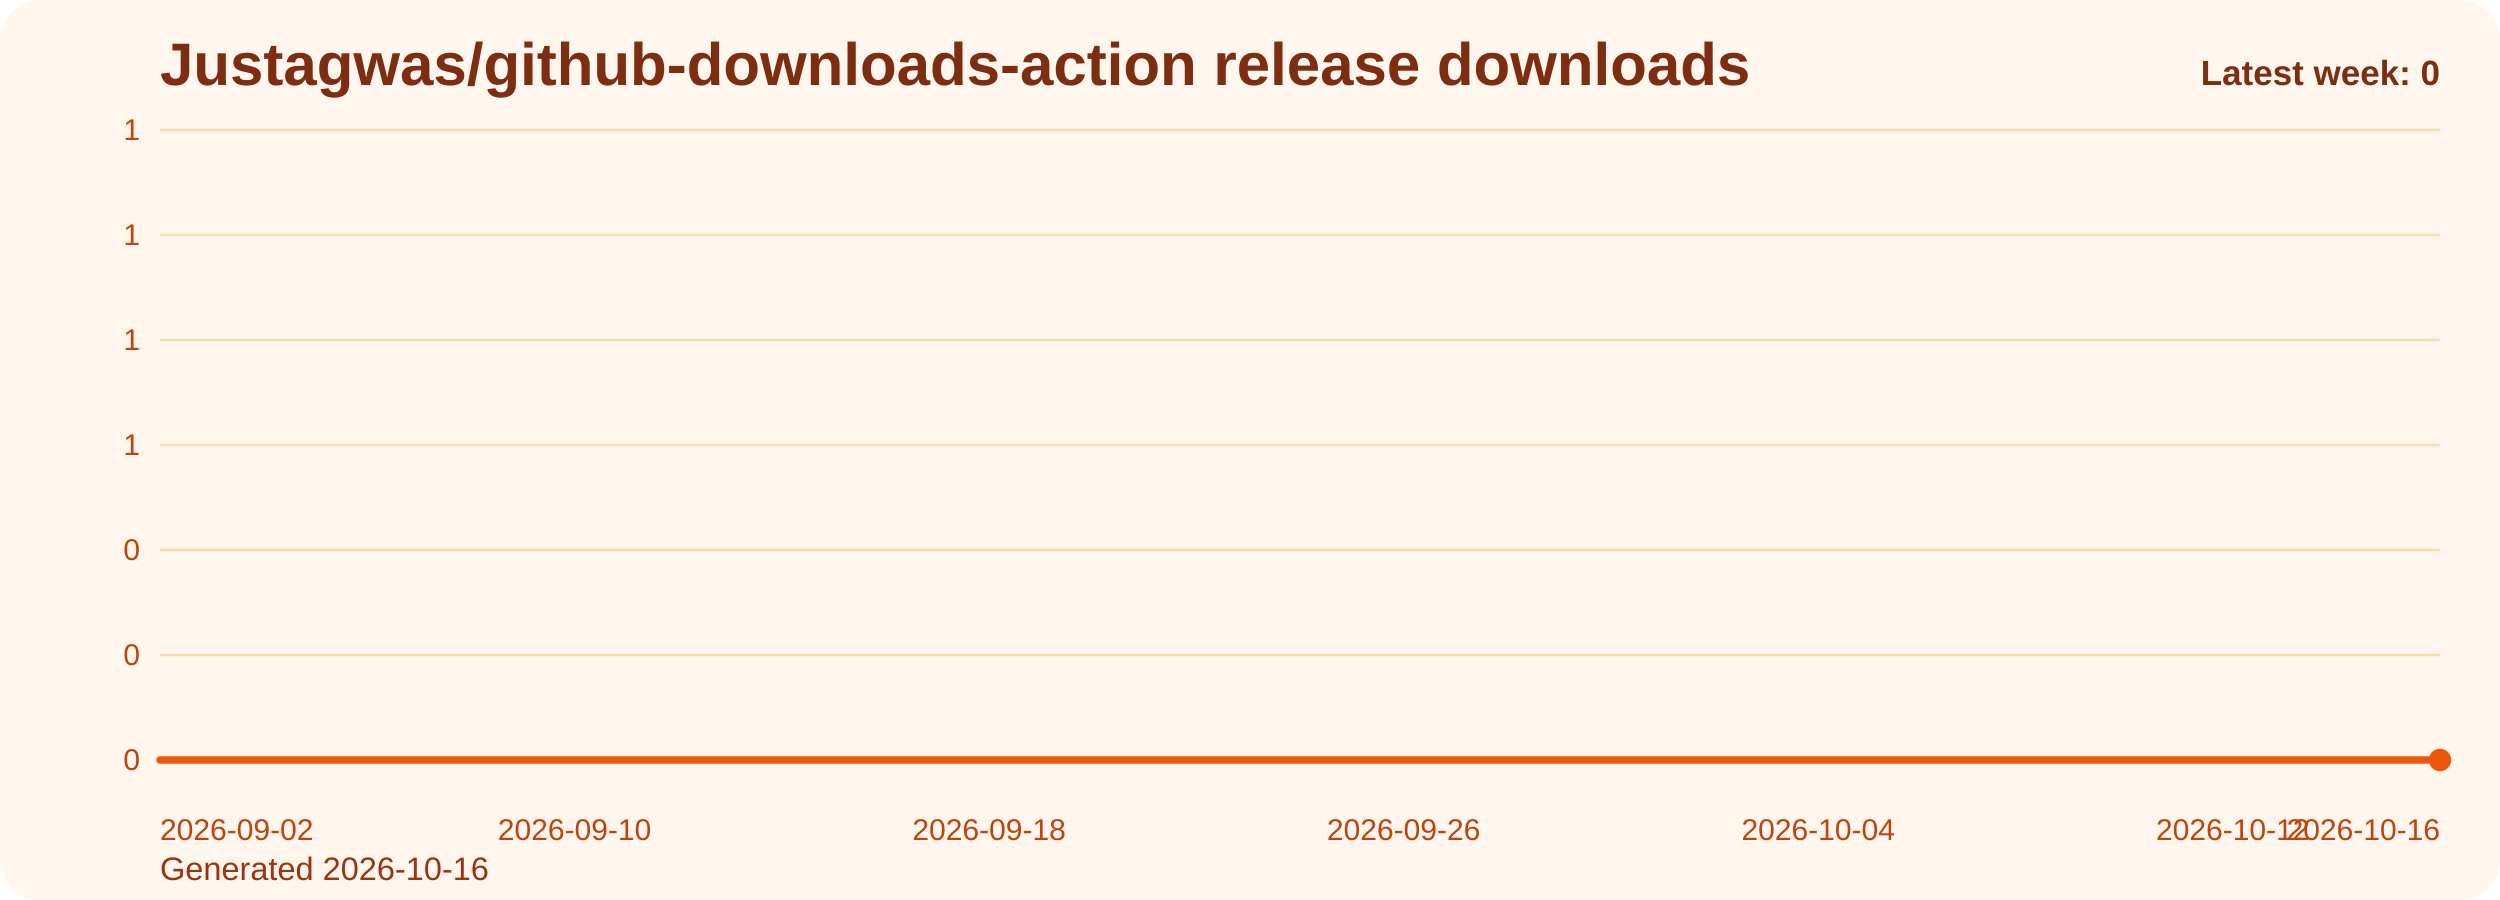
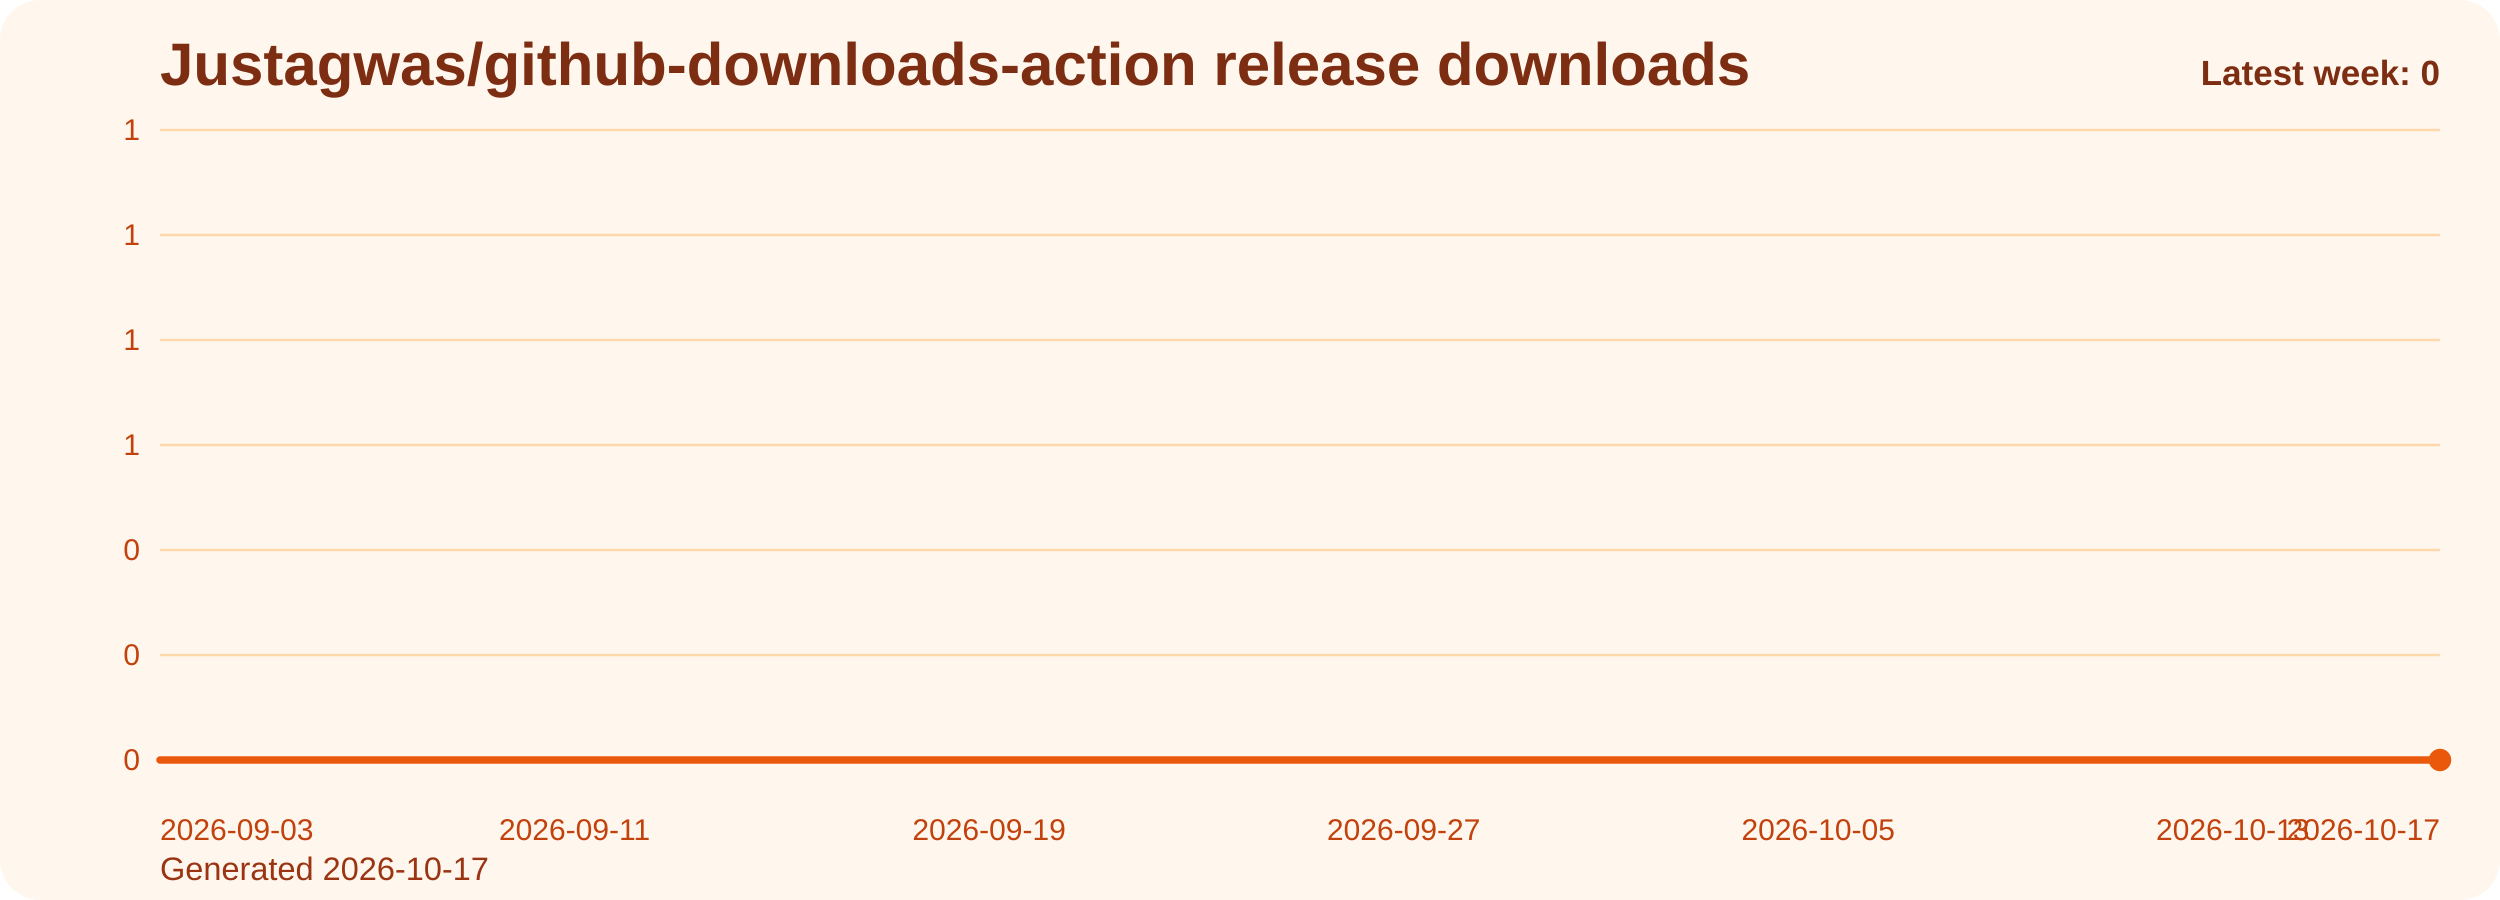
<svg xmlns="http://www.w3.org/2000/svg" viewBox="0 0 1000 360" role="img" aria-label="Justagwas/github-downloads-action release downloads chart">
  <defs>
    <linearGradient id="fill-weekly-orange" x1="0" y1="0" x2="0" y2="1">
      <stop offset="0%" stop-color="#f97316" stop-opacity="0.32" />
      <stop offset="100%" stop-color="#f97316" stop-opacity="0.05" />
    </linearGradient>
    <style>
      .bg { fill: #fff7ed; }
      .title { font: 700 24px Arial, sans-serif; fill: #7c2d12; }
      .sub { font: 400 13px Arial, sans-serif; fill: #9a3412; }
      .grid { stroke: #fed7aa; stroke-width: 1; }
      .axis { font: 400 12px Arial, sans-serif; fill: #c2410c; }
      .line { fill: none; stroke: #ea580c; stroke-width: 3; stroke-linecap: round; stroke-linejoin: round; }
      .dot { fill: #ea580c; }
      .value { font: 600 11px Arial, sans-serif; fill: #9a3412; }
      .latest { font: 700 14px Arial, sans-serif; fill: #7c2d12; }
    </style>
  </defs>
  <rect class="bg" x="0" y="0" width="1000" height="360" rx="16" />
  <text class="title" x="64" y="34">Justagwas/github-downloads-action release downloads</text>
-   <text class="sub" x="64" y="352">Generated 2026-10-16</text>
+   <text class="sub" x="64" y="352">Generated 2026-10-17</text>
  <line x1="64" y1="52.00" x2="976" y2="52.00" class="grid" />
  <text x="56" y="56.00" text-anchor="end" class="axis">1</text>
  <line x1="64" y1="94.00" x2="976" y2="94.00" class="grid" />
  <text x="56" y="98.00" text-anchor="end" class="axis">1</text>
  <line x1="64" y1="136.00" x2="976" y2="136.00" class="grid" />
  <text x="56" y="140.00" text-anchor="end" class="axis">1</text>
  <line x1="64" y1="178.00" x2="976" y2="178.00" class="grid" />
  <text x="56" y="182.00" text-anchor="end" class="axis">1</text>
  <line x1="64" y1="220.00" x2="976" y2="220.00" class="grid" />
  <text x="56" y="224.00" text-anchor="end" class="axis">0</text>
  <line x1="64" y1="262.00" x2="976" y2="262.00" class="grid" />
  <text x="56" y="266.00" text-anchor="end" class="axis">0</text>
  <line x1="64" y1="304.00" x2="976" y2="304.00" class="grid" />
  <text x="56" y="308.00" text-anchor="end" class="axis">0</text>
  <path d="M 64.00 304 L 64.00 304.00 L 84.73 304.00 L 105.45 304.00 L 126.18 304.00 L 146.91 304.00 L 167.64 304.00 L 188.36 304.00 L 209.09 304.00 L 229.82 304.00 L 250.55 304.00 L 271.27 304.00 L 292.00 304.00 L 312.73 304.00 L 333.45 304.00 L 354.18 304.00 L 374.91 304.00 L 395.64 304.00 L 416.36 304.00 L 437.09 304.00 L 457.82 304.00 L 478.55 304.00 L 499.27 304.00 L 520.00 304.00 L 540.73 304.00 L 561.45 304.00 L 582.18 304.00 L 602.91 304.00 L 623.64 304.00 L 644.36 304.00 L 665.09 304.00 L 685.82 304.00 L 706.55 304.00 L 727.27 304.00 L 748.00 304.00 L 768.73 304.00 L 789.45 304.00 L 810.18 304.00 L 830.91 304.00 L 851.64 304.00 L 872.36 304.00 L 893.09 304.00 L 913.82 304.00 L 934.55 304.00 L 955.27 304.00 L 976.00 304.00 L 976.00 304 Z" fill="url(#fill-weekly-orange)" />
  <polyline class="line" points="64.00,304.00 84.73,304.00 105.45,304.00 126.18,304.00 146.91,304.00 167.64,304.00 188.36,304.00 209.09,304.00 229.82,304.00 250.55,304.00 271.27,304.00 292.00,304.00 312.73,304.00 333.45,304.00 354.18,304.00 374.91,304.00 395.64,304.00 416.36,304.00 437.09,304.00 457.82,304.00 478.55,304.00 499.27,304.00 520.00,304.00 540.73,304.00 561.45,304.00 582.18,304.00 602.91,304.00 623.64,304.00 644.36,304.00 665.09,304.00 685.82,304.00 706.55,304.00 727.27,304.00 748.00,304.00 768.73,304.00 789.45,304.00 810.18,304.00 830.91,304.00 851.64,304.00 872.36,304.00 893.09,304.00 913.82,304.00 934.55,304.00 955.27,304.00 976.00,304.00" />
  <circle class="dot" cx="976.00" cy="304.00" r="4.5" />
-   <text class="axis" x="64.00" y="336" text-anchor="start">2026-09-02</text>
-   <text class="axis" x="229.82" y="336" text-anchor="middle">2026-09-10</text>
-   <text class="axis" x="395.64" y="336" text-anchor="middle">2026-09-18</text>
-   <text class="axis" x="561.45" y="336" text-anchor="middle">2026-09-26</text>
-   <text class="axis" x="727.27" y="336" text-anchor="middle">2026-10-04</text>
-   <text class="axis" x="893.09" y="336" text-anchor="middle">2026-10-12</text>
-   <text class="axis" x="976.00" y="336" text-anchor="end">2026-10-16</text>
+   <text class="axis" x="64.00" y="336" text-anchor="start">2026-09-03</text>
+   <text class="axis" x="229.82" y="336" text-anchor="middle">2026-09-11</text>
+   <text class="axis" x="395.64" y="336" text-anchor="middle">2026-09-19</text>
+   <text class="axis" x="561.45" y="336" text-anchor="middle">2026-09-27</text>
+   <text class="axis" x="727.27" y="336" text-anchor="middle">2026-10-05</text>
+   <text class="axis" x="893.09" y="336" text-anchor="middle">2026-10-13</text>
+   <text class="axis" x="976.00" y="336" text-anchor="end">2026-10-17</text>
  <text class="latest" x="976" y="34" text-anchor="end">Latest week: 0</text>
</svg>
